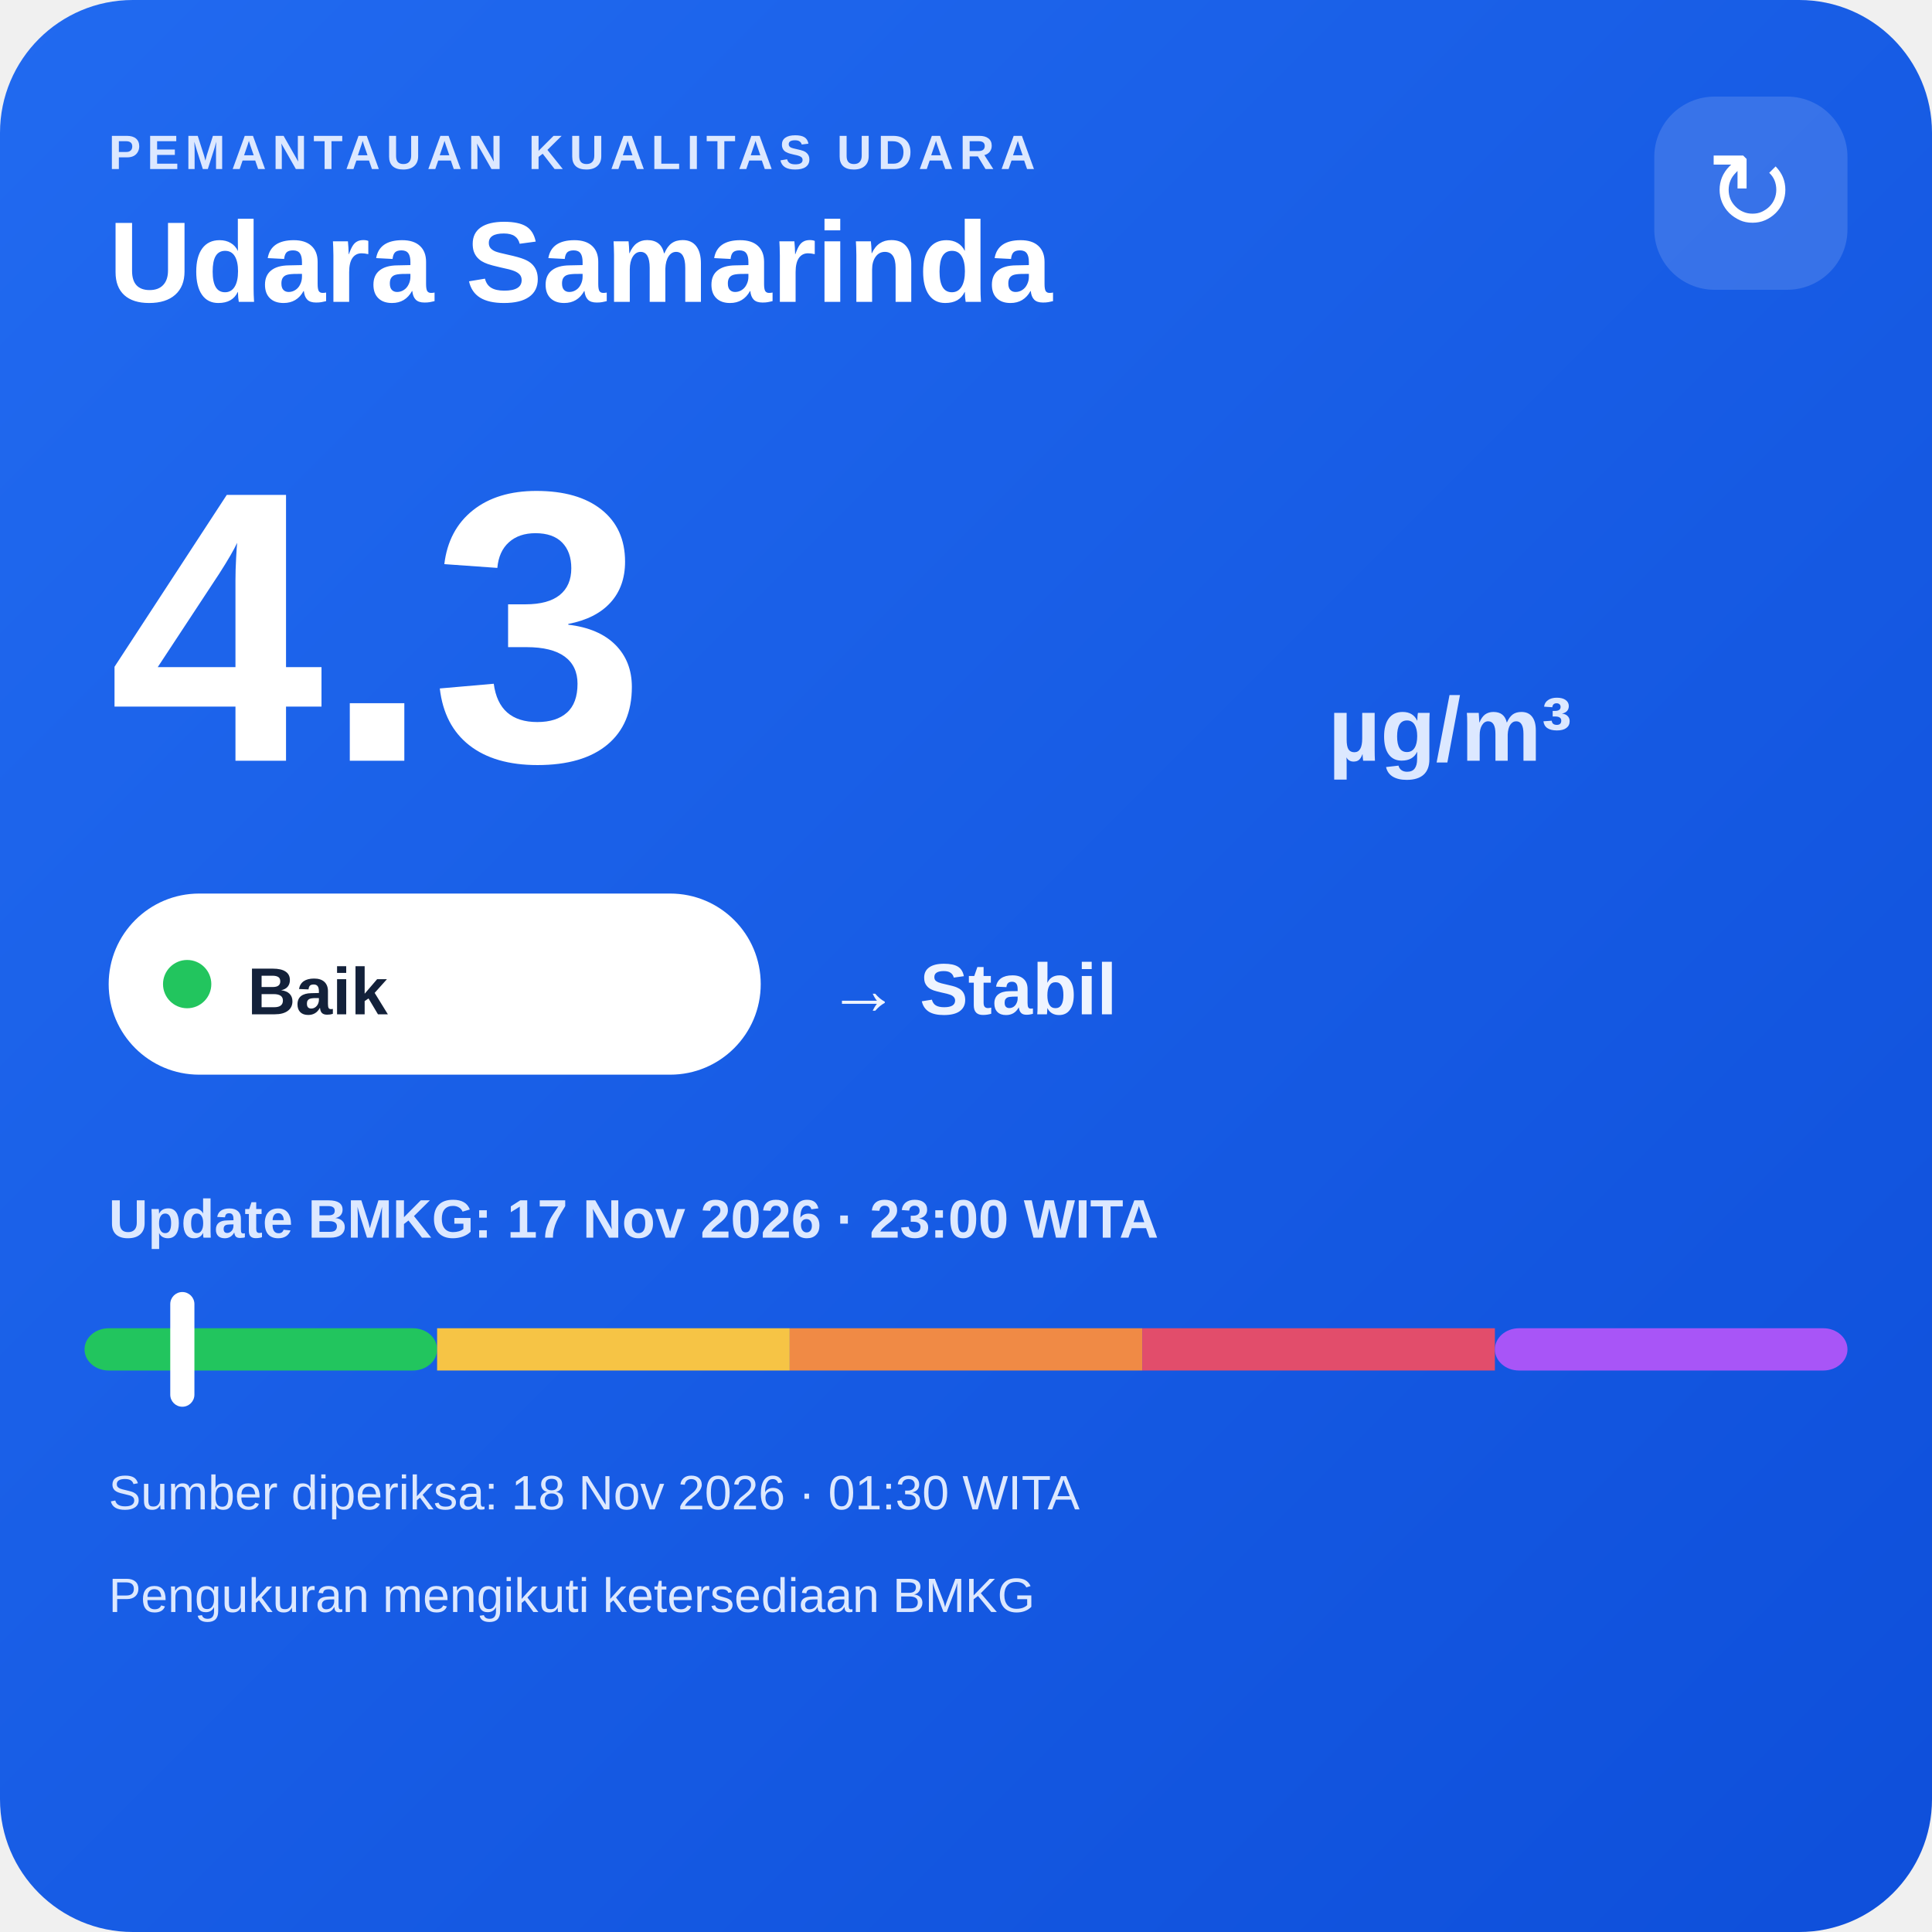
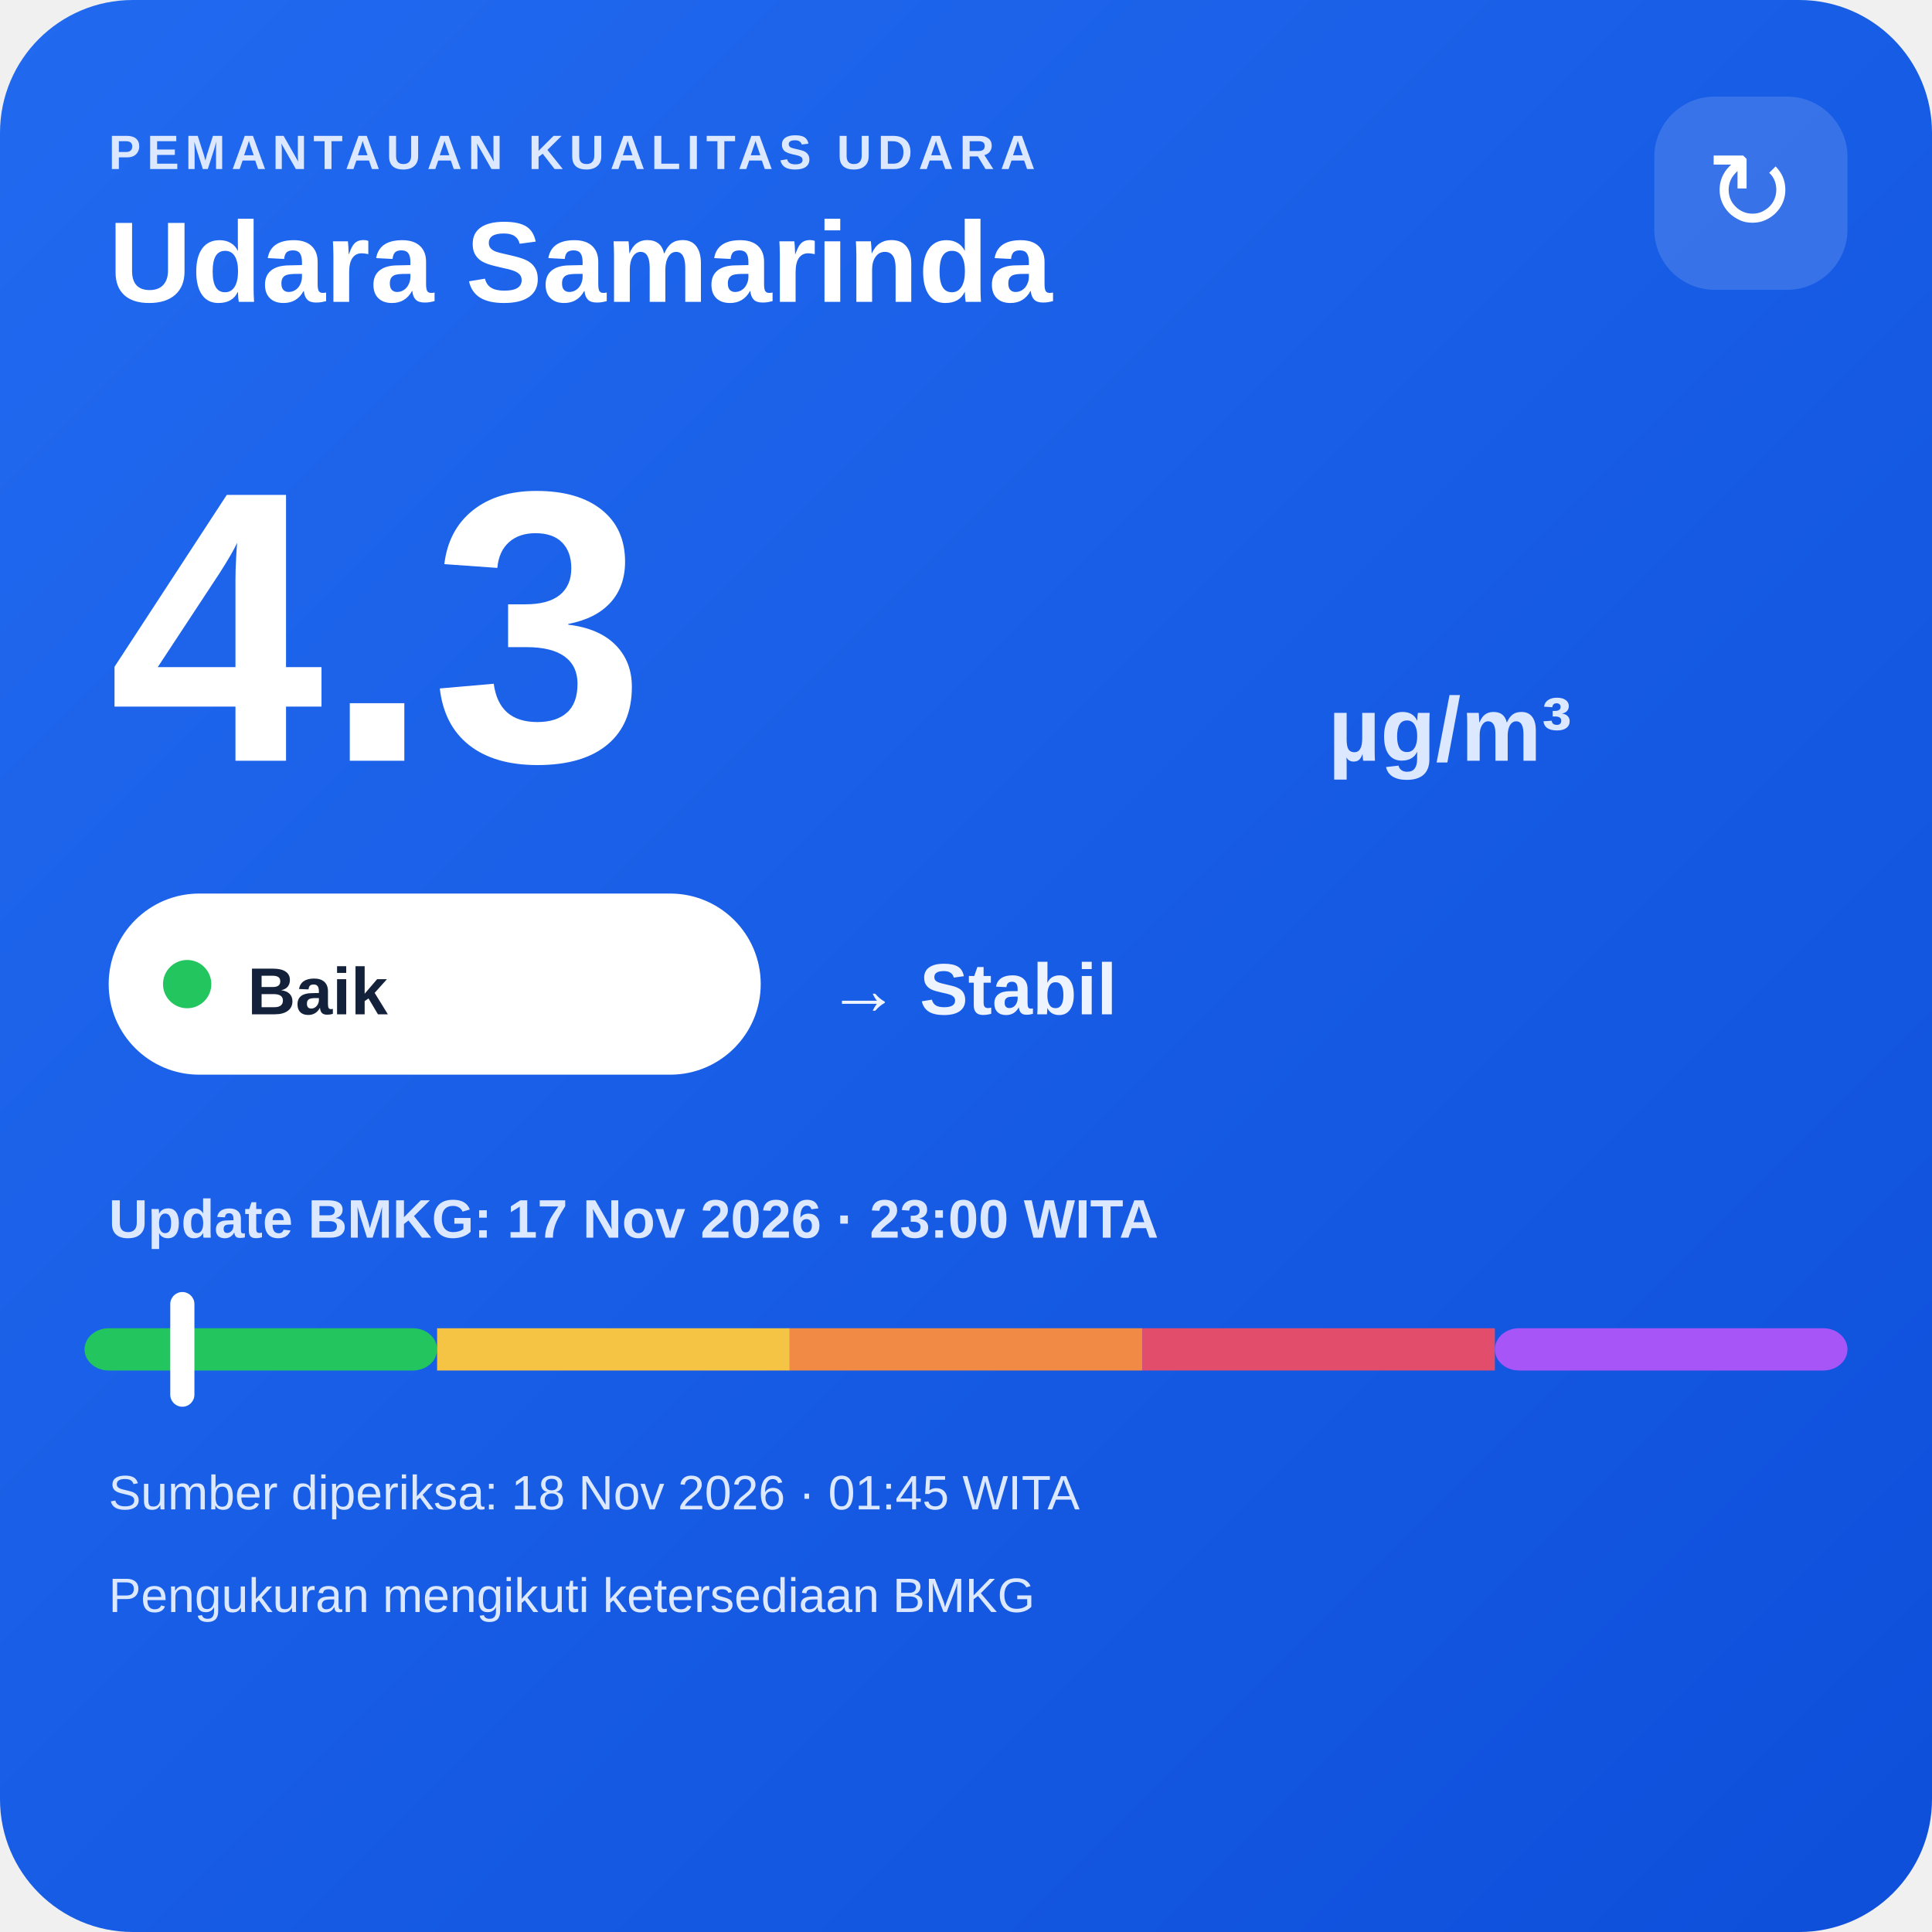
<svg xmlns="http://www.w3.org/2000/svg" width="320" height="320" viewBox="0 0 320 320">
  <defs>
    <linearGradient id="bg" x1="0" y1="0" x2="1" y2="1">
      <stop offset="0" stop-color="#216af0" />
      <stop offset="1" stop-color="#0e4fda" />
    </linearGradient>
  </defs>
  <rect width="320" height="320" rx="22" fill="url(#bg)" />
  <text x="18" y="28" fill="#dce8ff" font-family="Arial,sans-serif" font-size="8" font-weight="700" letter-spacing="1">PEMANTAUAN KUALITAS UDARA</text>
  <text x="18" y="50" fill="#ffffff" font-family="Arial,sans-serif" font-size="19" font-weight="700">Udara Samarinda</text>
  <rect x="274" y="16" width="32" height="32" rx="10" fill="#ffffff" fill-opacity=".14" />
  <text x="290" y="38" text-anchor="middle" fill="#ffffff" font-family="Arial,sans-serif" font-size="18">↻</text>
  <text x="18" y="126" fill="#ffffff" font-family="Arial,sans-serif" font-size="64" font-weight="800">4.3</text>
  <text x="220" y="126" fill="#dce8ff" font-family="Arial,sans-serif" font-size="15" font-weight="700">µg/m³</text>
  <rect x="18" y="148" width="108" height="30" rx="15" fill="#ffffff" />
  <circle cx="31" cy="163" r="4" fill="#22c55e" />
  <text x="41" y="168" fill="#13213a" font-family="Arial,sans-serif" font-size="11" font-weight="700">Baik</text>
  <text x="137" y="168" fill="#eef4ff" font-family="Arial,sans-serif" font-size="12" font-weight="700">→ Stabil</text>
  <text x="18" y="205" fill="#dce8ff" font-family="Arial,sans-serif" font-size="9" font-weight="700">Update BMKG: 17 Nov 2026 · 23:00 WITA</text>
  <rect x="14" y="220" width="58.4" height="7" rx="4" fill="#22c55e" />
  <rect x="72.4" y="220" width="58.4" height="7" fill="#f6c445" />
  <rect x="130.8" y="220" width="58.4" height="7" fill="#f08a45" />
  <rect x="189.2" y="220" width="58.4" height="7" fill="#e24d6b" />
  <rect x="247.6" y="220" width="58.4" height="7" rx="4" fill="#a855f7" />
  <rect x="28.2" y="214" width="4" height="19" rx="2" fill="#ffffff" />
-   <text x="18" y="250" fill="#dce8ff" font-family="Arial,sans-serif" font-size="8">Sumber diperiksa: 18 Nov 2026 · 01:30 WITA</text>
+   <text x="18" y="250" fill="#dce8ff" font-family="Arial,sans-serif" font-size="8">Sumber diperiksa: 18 Nov 2026 · 01:45 WITA</text>
  <text x="18" y="267" fill="#dce8ff" font-family="Arial,sans-serif" font-size="8">Pengukuran mengikuti ketersediaan BMKG</text>
</svg>
